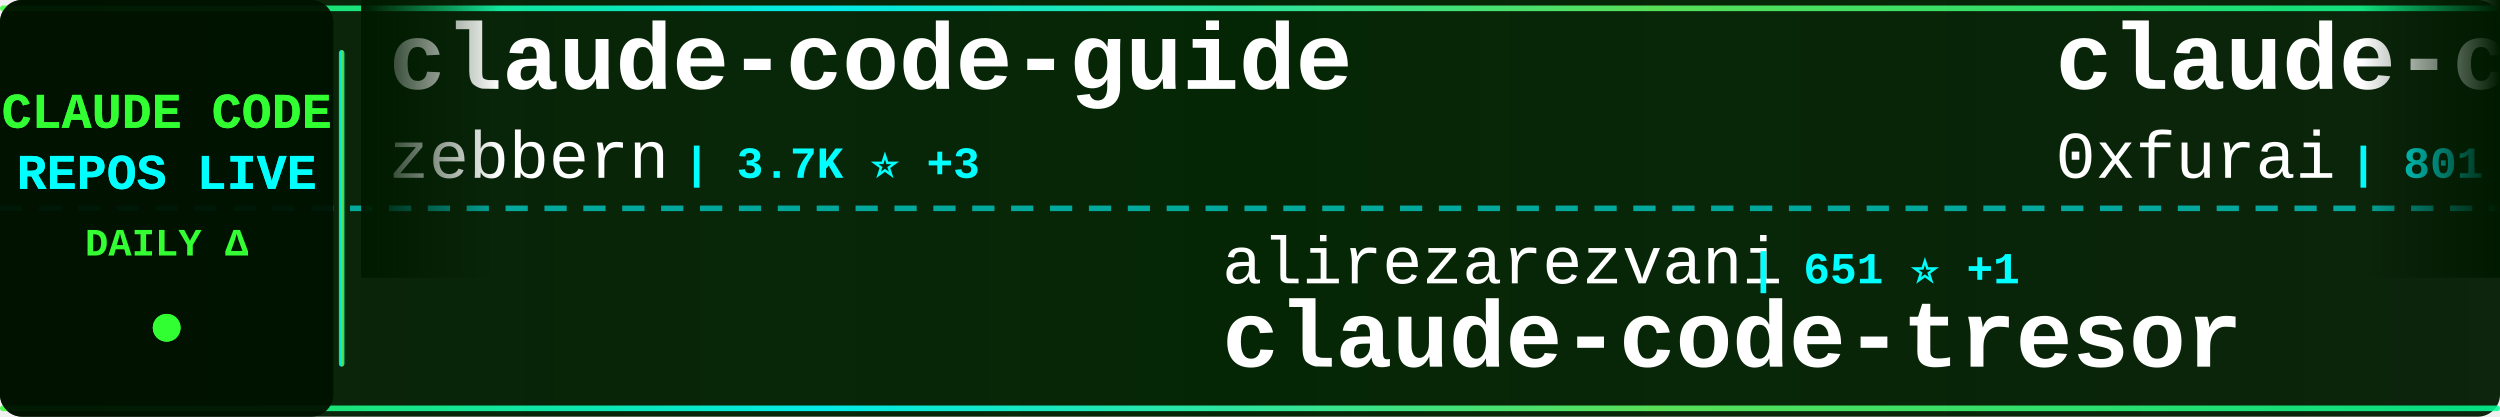
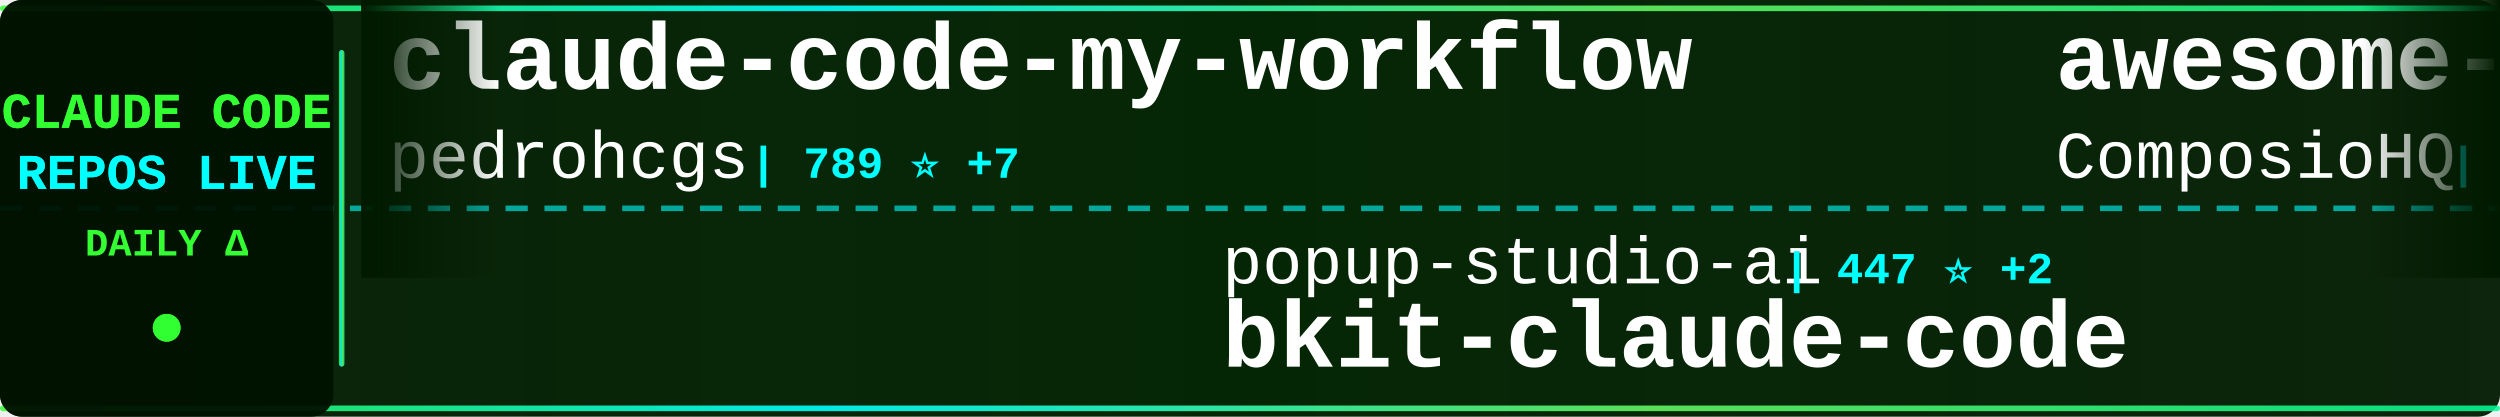
<svg xmlns="http://www.w3.org/2000/svg" width="900" height="150">
  <defs>
    <linearGradient id="tickerBg" x1="0%" y1="0%" x2="100%" y2="0%">
      <stop offset="0%" style="stop-color:#001a00;stop-opacity:0.95" />
      <stop offset="50%" style="stop-color:#002200;stop-opacity:0.98" />
      <stop offset="100%" style="stop-color:#001a00;stop-opacity:0.95" />
    </linearGradient>
    <linearGradient id="borderGrad" x1="0%" y1="0%" x2="100%" y2="0%">
      <stop offset="0%" style="stop-color:#33ff33;stop-opacity:0.85">
        <animate attributeName="stop-opacity" values="0.85;1;0.85" dur="2s" repeatCount="indefinite" />
      </stop>
      <stop offset="33%" style="stop-color:#00ffff;stop-opacity:0.9">
        <animate attributeName="stop-opacity" values="0.9;1;0.9" dur="2.2s" repeatCount="indefinite" />
      </stop>
      <stop offset="66%" style="stop-color:#66ff66;stop-opacity:0.85">
        <animate attributeName="stop-opacity" values="0.85;1;0.85" dur="1.8s" repeatCount="indefinite" />
      </stop>
      <stop offset="100%" style="stop-color:#00ff99;stop-opacity:0.85">
        <animate attributeName="stop-opacity" values="0.85;1;0.85" dur="2s" repeatCount="indefinite" />
      </stop>
    </linearGradient>
    <filter id="textGlow">
      <feGaussianBlur stdDeviation="0.1" result="coloredBlur" />
      <feMerge>
        <feMergeNode in="coloredBlur" />
        <feMergeNode in="SourceGraphic" />
      </feMerge>
    </filter>
    <filter id="metricGlow">
      <feGaussianBlur stdDeviation="0.2" result="coloredBlur" />
      <feMerge>
        <feMergeNode in="coloredBlur" />
        <feMergeNode in="SourceGraphic" />
      </feMerge>
    </filter>
    <linearGradient id="leftFade" x1="0%" y1="0%" x2="100%" y2="0%">
      <stop offset="0%" style="stop-color:#001a00;stop-opacity:1" />
      <stop offset="100%" style="stop-color:#001a00;stop-opacity:0" />
    </linearGradient>
    <linearGradient id="rightFade" x1="0%" y1="0%" x2="100%" y2="0%">
      <stop offset="0%" style="stop-color:#001a00;stop-opacity:0" />
      <stop offset="100%" style="stop-color:#001a00;stop-opacity:1" />
    </linearGradient>
  </defs>
  <rect width="900" height="150" fill="url(#tickerBg)" rx="8" />
  <rect x="0" y="2" width="900" height="2" fill="url(#borderGrad)" rx="1" />
  <rect x="0" y="146" width="900" height="2" fill="url(#borderGrad)" rx="1" />
  <line x1="0" y1="75" x2="900" y2="75" stroke="#00ffff" stroke-width="2" stroke-dasharray="8 6" opacity="0.6" />
  <rect x="0" y="0" width="120" height="150" fill="#001100" opacity="0.95" rx="8" />
  <text x="60" y="46" font-family="'Courier New', monospace" font-size="18" font-weight="bold" fill="#33ff33" text-anchor="middle" filter="url(#textGlow)">
    CLAUDE CODE
  </text>
  <text x="60" y="68" font-family="'Courier New', monospace" font-size="18" font-weight="bold" fill="#00ffff" text-anchor="middle" filter="url(#textGlow)">
    REPOS LIVE
  </text>
  <text x="60" y="92" font-family="'Courier New', monospace" font-size="14" font-weight="bold" fill="#33ff33" text-anchor="middle">
    DAILY Δ
  </text>
  <circle cx="60" cy="118" r="5" fill="#33ff33" filter="url(#metricGlow)">
    <animate attributeName="r" values="4;6;4" dur="1.5s" repeatCount="indefinite" />
    <animate attributeName="opacity" values="0.6;1;0.6" dur="1.5s" repeatCount="indefinite" />
  </circle>
  <rect x="122" y="18" width="2" height="114" fill="url(#borderGrad)" rx="1" />
  <clipPath id="tickerClip">
    <rect x="130" y="0" width="770" height="150" />
  </clipPath>
  <g clip-path="url(#tickerClip)">
    <g id="tickerItems">
      <animateTransform attributeName="transform" attributeType="XML" type="translate" from="0 0" to="-3000 0" dur="54s" repeatCount="indefinite" />
      <g transform="translate(0, 0)">
-         <text x="140" y="32" font-family="'Courier New', monospace" font-size="34" font-weight="bold" fill="#ffffff">claude-code-guide</text>
-         <text x="140" y="64" font-family="'Courier New', monospace" font-size="24" font-weight="normal" fill="#ffffff" opacity="1.0">zebbern</text>
-         <text x="246" y="64" font-family="'Courier New', monospace" font-size="16" font-weight="bold" fill="#00ffff"> | 3.7K ⭐ +3</text>
+         <text x="140" y="32" font-family="'Courier New', monospace" font-size="34" font-weight="bold" fill="#ffffff">claude-code-my-workflow</text>
+         <text x="140" y="64" font-family="'Courier New', monospace" font-size="24" font-weight="normal" fill="#ffffff" opacity="1.0">pedrohcgs</text>
+         <text x="270" y="64" font-family="'Courier New', monospace" font-size="16" font-weight="bold" fill="#00ffff"> | 789 ⭐ +7</text>
      </g>
      <g transform="translate(300, 0)">
-         <text x="140" y="102" font-family="'Courier New', monospace" font-size="24" font-weight="normal" fill="#ffffff" opacity="1.0">alirezarezvani</text>
-         <text x="330" y="102" font-family="'Courier New', monospace" font-size="16" font-weight="bold" fill="#00ffff"> | 651 ⭐ +1</text>
-         <text x="140" y="132" font-family="'Courier New', monospace" font-size="34" font-weight="bold" fill="#ffffff">claude-code-tresor</text>
+         <text x="140" y="102" font-family="'Courier New', monospace" font-size="24" font-weight="normal" fill="#ffffff" opacity="1.0">popup-studio-ai</text>
+         <text x="342" y="102" font-family="'Courier New', monospace" font-size="16" font-weight="bold" fill="#00ffff"> | 447 ⭐ +2</text>
+         <text x="140" y="132" font-family="'Courier New', monospace" font-size="34" font-weight="bold" fill="#ffffff">bkit-claude-code</text>
      </g>
      <g transform="translate(600, 0)">
-         <text x="140" y="32" font-family="'Courier New', monospace" font-size="34" font-weight="bold" fill="#ffffff">claude-code-subagents</text>
-         <text x="140" y="64" font-family="'Courier New', monospace" font-size="24" font-weight="normal" fill="#ffffff" opacity="1.0">0xfurai</text>
-         <text x="246" y="64" font-family="'Courier New', monospace" font-size="16" font-weight="bold" fill="#00ffff"> | 801 ⭐ +2</text>
+         <text x="140" y="32" font-family="'Courier New', monospace" font-size="34" font-weight="bold" fill="#ffffff">awesome-claude-skills</text>
+         <text x="140" y="64" font-family="'Courier New', monospace" font-size="24" font-weight="normal" fill="#ffffff" opacity="1.0">ComposioHQ</text>
+         <text x="282" y="64" font-family="'Courier New', monospace" font-size="16" font-weight="bold" fill="#00ffff"> | 49.0K ⭐ +321</text>
      </g>
      <g transform="translate(900, 0)">
-         <text x="140" y="102" font-family="'Courier New', monospace" font-size="24" font-weight="normal" fill="#ffffff" opacity="1.0">VoltAgent</text>
-         <text x="270" y="102" font-family="'Courier New', monospace" font-size="16" font-weight="bold" fill="#00ffff"> | 15.5K ⭐ +108</text>
-         <text x="140" y="132" font-family="'Courier New', monospace" font-size="34" font-weight="bold" fill="#ffffff">awesome-claude-code-suba...</text>
+         <text x="140" y="102" font-family="'Courier New', monospace" font-size="24" font-weight="normal" fill="#ffffff" opacity="1.0">Piebald-AI</text>
+         <text x="282" y="102" font-family="'Courier New', monospace" font-size="16" font-weight="bold" fill="#00ffff"> | 7.0K ⭐ +74</text>
+         <text x="140" y="132" font-family="'Courier New', monospace" font-size="34" font-weight="bold" fill="#ffffff">claude-code-system-promp...</text>
      </g>
      <g transform="translate(1200, 0)">
-         <text x="140" y="32" font-family="'Courier New', monospace" font-size="34" font-weight="bold" fill="#ffffff">claude-code-proxy</text>
-         <text x="140" y="64" font-family="'Courier New', monospace" font-size="24" font-weight="normal" fill="#ffffff" opacity="1.0">fuergaosi233</text>
-         <text x="306" y="64" font-family="'Courier New', monospace" font-size="16" font-weight="bold" fill="#00ffff"> | 2.3K ⭐ +5</text>
+         <text x="140" y="32" font-family="'Courier New', monospace" font-size="34" font-weight="bold" fill="#ffffff">claude-code-skills</text>
+         <text x="140" y="64" font-family="'Courier New', monospace" font-size="24" font-weight="normal" fill="#ffffff" opacity="1.0">daymade</text>
+         <text x="246" y="64" font-family="'Courier New', monospace" font-size="16" font-weight="bold" fill="#00ffff"> | 739 ⭐ +5</text>
      </g>
      <g transform="translate(1500, 0)">
-         <text x="140" y="102" font-family="'Courier New', monospace" font-size="24" font-weight="normal" fill="#ffffff" opacity="1.0">obra</text>
-         <text x="210" y="102" font-family="'Courier New', monospace" font-size="16" font-weight="bold" fill="#00ffff"> | 121.3K ⭐ +2.3K</text>
-         <text x="140" y="132" font-family="'Courier New', monospace" font-size="34" font-weight="bold" fill="#ffffff">superpowers</text>
+         <text x="140" y="102" font-family="'Courier New', monospace" font-size="24" font-weight="normal" fill="#ffffff" opacity="1.0">anthropics</text>
+         <text x="282" y="102" font-family="'Courier New', monospace" font-size="16" font-weight="bold" fill="#00ffff"> | 4.1K ⭐ +19</text>
+         <text x="140" y="132" font-family="'Courier New', monospace" font-size="34" font-weight="bold" fill="#ffffff">claude-code-security-rev...</text>
      </g>
      <g transform="translate(1800, 0)">
-         <text x="140" y="32" font-family="'Courier New', monospace" font-size="34" font-weight="bold" fill="#ffffff">free-claude-code</text>
-         <text x="140" y="64" font-family="'Courier New', monospace" font-size="24" font-weight="normal" fill="#ffffff" opacity="1.0">Alishahryar1</text>
-         <text x="306" y="64" font-family="'Courier New', monospace" font-size="16" font-weight="bold" fill="#00ffff"> | 1.2K ⭐ +25</text>
+         <text x="140" y="32" font-family="'Courier New', monospace" font-size="34" font-weight="bold" fill="#ffffff">claude-code-telegram</text>
+         <text x="140" y="64" font-family="'Courier New', monospace" font-size="24" font-weight="normal" fill="#ffffff" opacity="1.0">RichardAtCT</text>
+         <text x="294" y="64" font-family="'Courier New', monospace" font-size="16" font-weight="bold" fill="#00ffff"> | 2.3K ⭐ +16</text>
      </g>
      <g transform="translate(2100, 0)">
-         <text x="140" y="102" font-family="'Courier New', monospace" font-size="24" font-weight="normal" fill="#ffffff" opacity="1.0">anomalyco</text>
-         <text x="270" y="102" font-family="'Courier New', monospace" font-size="16" font-weight="bold" fill="#00ffff"> | 132.1K ⭐ +450</text>
-         <text x="140" y="132" font-family="'Courier New', monospace" font-size="34" font-weight="bold" fill="#ffffff">opencode</text>
+         <text x="140" y="102" font-family="'Courier New', monospace" font-size="24" font-weight="normal" fill="#ffffff" opacity="1.0">carlvellotti</text>
+         <text x="306" y="102" font-family="'Courier New', monospace" font-size="16" font-weight="bold" fill="#00ffff"> | 1.7K ⭐ +9</text>
+         <text x="140" y="132" font-family="'Courier New', monospace" font-size="34" font-weight="bold" fill="#ffffff">claude-code-pm-course</text>
      </g>
      <g transform="translate(2400, 0)">
-         <text x="140" y="32" font-family="'Courier New', monospace" font-size="34" font-weight="bold" fill="#ffffff">claude-code-telegram</text>
-         <text x="140" y="64" font-family="'Courier New', monospace" font-size="24" font-weight="normal" fill="#ffffff" opacity="1.0">RichardAtCT</text>
-         <text x="294" y="64" font-family="'Courier New', monospace" font-size="16" font-weight="bold" fill="#00ffff"> | 2.3K ⭐ +13</text>
+         <text x="140" y="32" font-family="'Courier New', monospace" font-size="34" font-weight="bold" fill="#ffffff">claude-code-webui</text>
+         <text x="140" y="64" font-family="'Courier New', monospace" font-size="24" font-weight="normal" fill="#ffffff" opacity="1.0">sugyan</text>
+         <text x="234" y="64" font-family="'Courier New', monospace" font-size="16" font-weight="bold" fill="#00ffff"> | 986 ⭐ +1</text>
      </g>
      <g transform="translate(2700, 0)">
-         <text x="140" y="102" font-family="'Courier New', monospace" font-size="24" font-weight="normal" fill="#ffffff" opacity="1.0">jqueryscript</text>
-         <text x="306" y="102" font-family="'Courier New', monospace" font-size="16" font-weight="bold" fill="#00ffff"> | 224 ⭐ +2</text>
-         <text x="140" y="132" font-family="'Courier New', monospace" font-size="34" font-weight="bold" fill="#ffffff">awesome-claude-code</text>
+         <text x="140" y="102" font-family="'Courier New', monospace" font-size="24" font-weight="normal" fill="#ffffff" opacity="1.0">Cranot</text>
+         <text x="234" y="102" font-family="'Courier New', monospace" font-size="16" font-weight="bold" fill="#00ffff"> | 2.5K ⭐ +4</text>
+         <text x="140" y="132" font-family="'Courier New', monospace" font-size="34" font-weight="bold" fill="#ffffff">claude-code-guide</text>
      </g>
      <g transform="translate(3000, 0)">
-         <text x="140" y="32" font-family="'Courier New', monospace" font-size="34" font-weight="bold" fill="#ffffff">claude-code-guide</text>
-         <text x="140" y="64" font-family="'Courier New', monospace" font-size="24" font-weight="normal" fill="#ffffff" opacity="1.0">zebbern</text>
-         <text x="246" y="64" font-family="'Courier New', monospace" font-size="16" font-weight="bold" fill="#00ffff"> | 3.7K ⭐ +3</text>
+         <text x="140" y="32" font-family="'Courier New', monospace" font-size="34" font-weight="bold" fill="#ffffff">claude-code-my-workflow</text>
+         <text x="140" y="64" font-family="'Courier New', monospace" font-size="24" font-weight="normal" fill="#ffffff" opacity="1.0">pedrohcgs</text>
+         <text x="270" y="64" font-family="'Courier New', monospace" font-size="16" font-weight="bold" fill="#00ffff"> | 789 ⭐ +7</text>
      </g>
      <g transform="translate(3300, 0)">
-         <text x="140" y="102" font-family="'Courier New', monospace" font-size="24" font-weight="normal" fill="#ffffff" opacity="1.0">alirezarezvani</text>
-         <text x="330" y="102" font-family="'Courier New', monospace" font-size="16" font-weight="bold" fill="#00ffff"> | 651 ⭐ +1</text>
-         <text x="140" y="132" font-family="'Courier New', monospace" font-size="34" font-weight="bold" fill="#ffffff">claude-code-tresor</text>
+         <text x="140" y="102" font-family="'Courier New', monospace" font-size="24" font-weight="normal" fill="#ffffff" opacity="1.0">popup-studio-ai</text>
+         <text x="342" y="102" font-family="'Courier New', monospace" font-size="16" font-weight="bold" fill="#00ffff"> | 447 ⭐ +2</text>
+         <text x="140" y="132" font-family="'Courier New', monospace" font-size="34" font-weight="bold" fill="#ffffff">bkit-claude-code</text>
      </g>
      <g transform="translate(3600, 0)">
-         <text x="140" y="32" font-family="'Courier New', monospace" font-size="34" font-weight="bold" fill="#ffffff">claude-code-subagents</text>
-         <text x="140" y="64" font-family="'Courier New', monospace" font-size="24" font-weight="normal" fill="#ffffff" opacity="1.0">0xfurai</text>
-         <text x="246" y="64" font-family="'Courier New', monospace" font-size="16" font-weight="bold" fill="#00ffff"> | 801 ⭐ +2</text>
+         <text x="140" y="32" font-family="'Courier New', monospace" font-size="34" font-weight="bold" fill="#ffffff">awesome-claude-skills</text>
+         <text x="140" y="64" font-family="'Courier New', monospace" font-size="24" font-weight="normal" fill="#ffffff" opacity="1.0">ComposioHQ</text>
+         <text x="282" y="64" font-family="'Courier New', monospace" font-size="16" font-weight="bold" fill="#00ffff"> | 49.0K ⭐ +321</text>
      </g>
      <g transform="translate(3900, 0)">
-         <text x="140" y="102" font-family="'Courier New', monospace" font-size="24" font-weight="normal" fill="#ffffff" opacity="1.0">VoltAgent</text>
-         <text x="270" y="102" font-family="'Courier New', monospace" font-size="16" font-weight="bold" fill="#00ffff"> | 15.5K ⭐ +108</text>
-         <text x="140" y="132" font-family="'Courier New', monospace" font-size="34" font-weight="bold" fill="#ffffff">awesome-claude-code-suba...</text>
+         <text x="140" y="102" font-family="'Courier New', monospace" font-size="24" font-weight="normal" fill="#ffffff" opacity="1.0">Piebald-AI</text>
+         <text x="282" y="102" font-family="'Courier New', monospace" font-size="16" font-weight="bold" fill="#00ffff"> | 7.0K ⭐ +74</text>
+         <text x="140" y="132" font-family="'Courier New', monospace" font-size="34" font-weight="bold" fill="#ffffff">claude-code-system-promp...</text>
      </g>
    </g>
  </g>
  <rect x="130" y="0" width="50" height="100" fill="url(#leftFade)" />
  <rect x="850" y="0" width="50" height="100" fill="url(#rightFade)" />
</svg>
